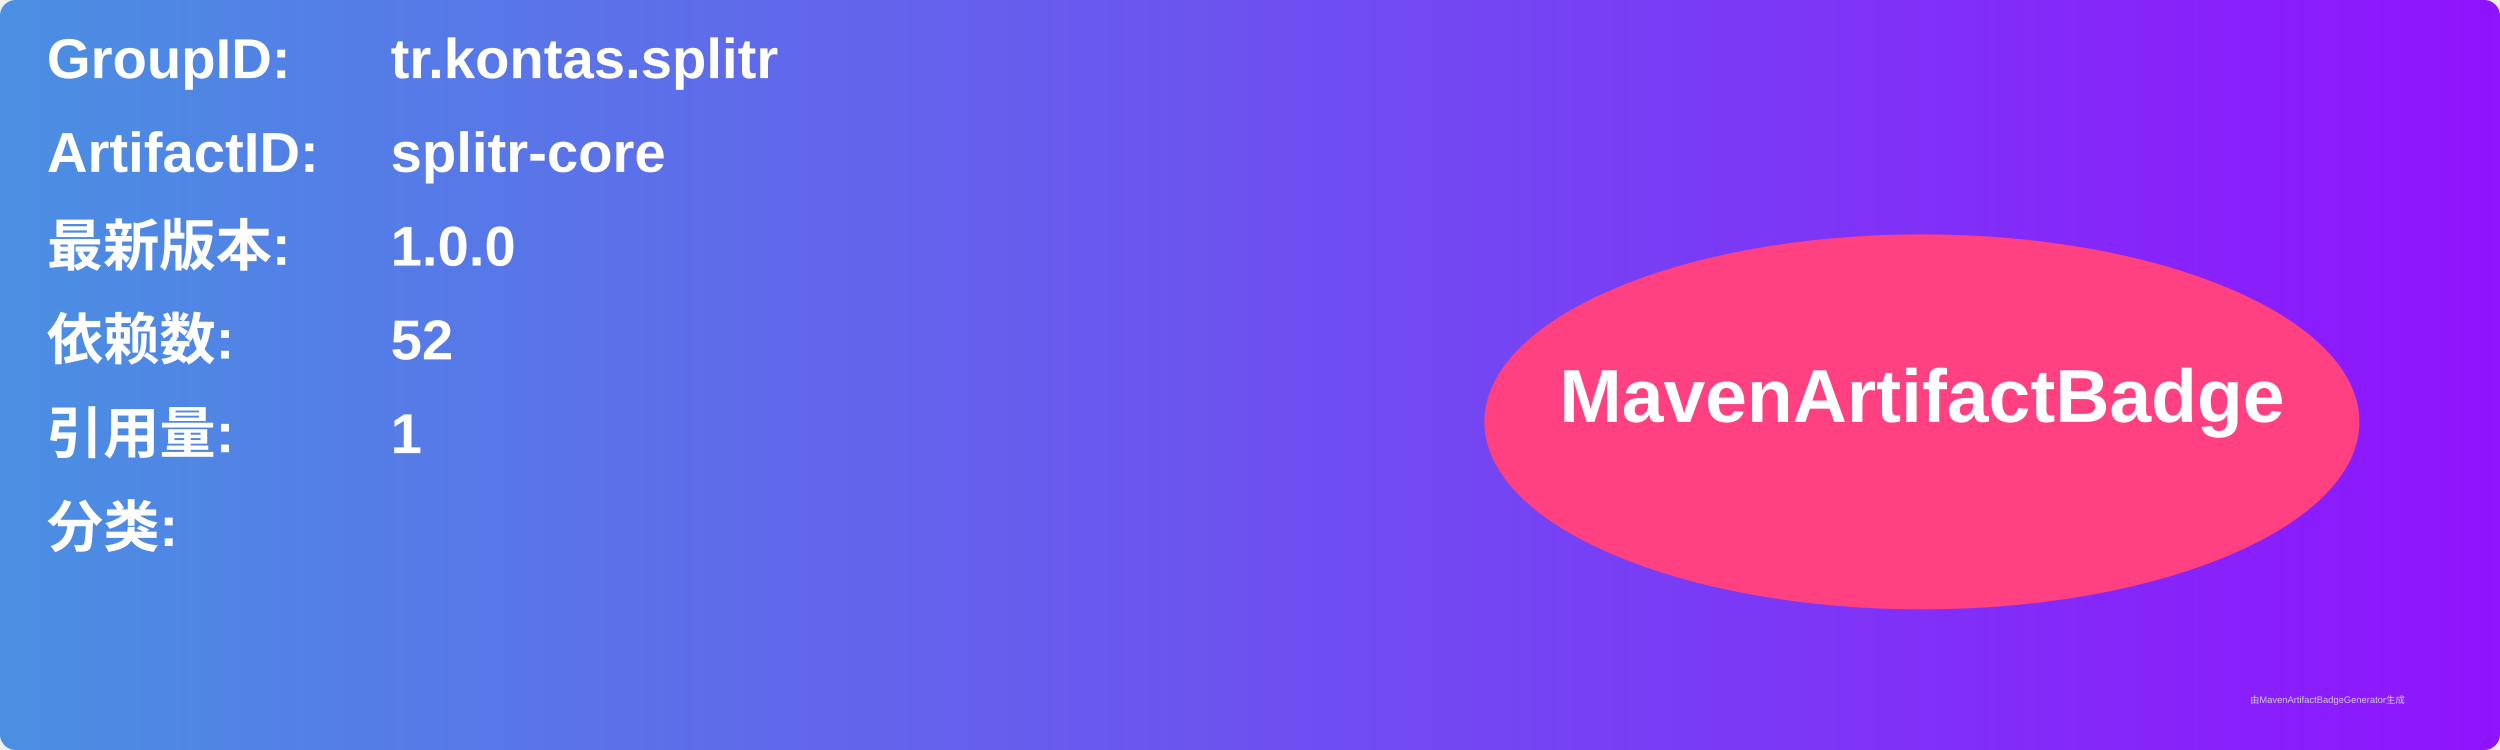
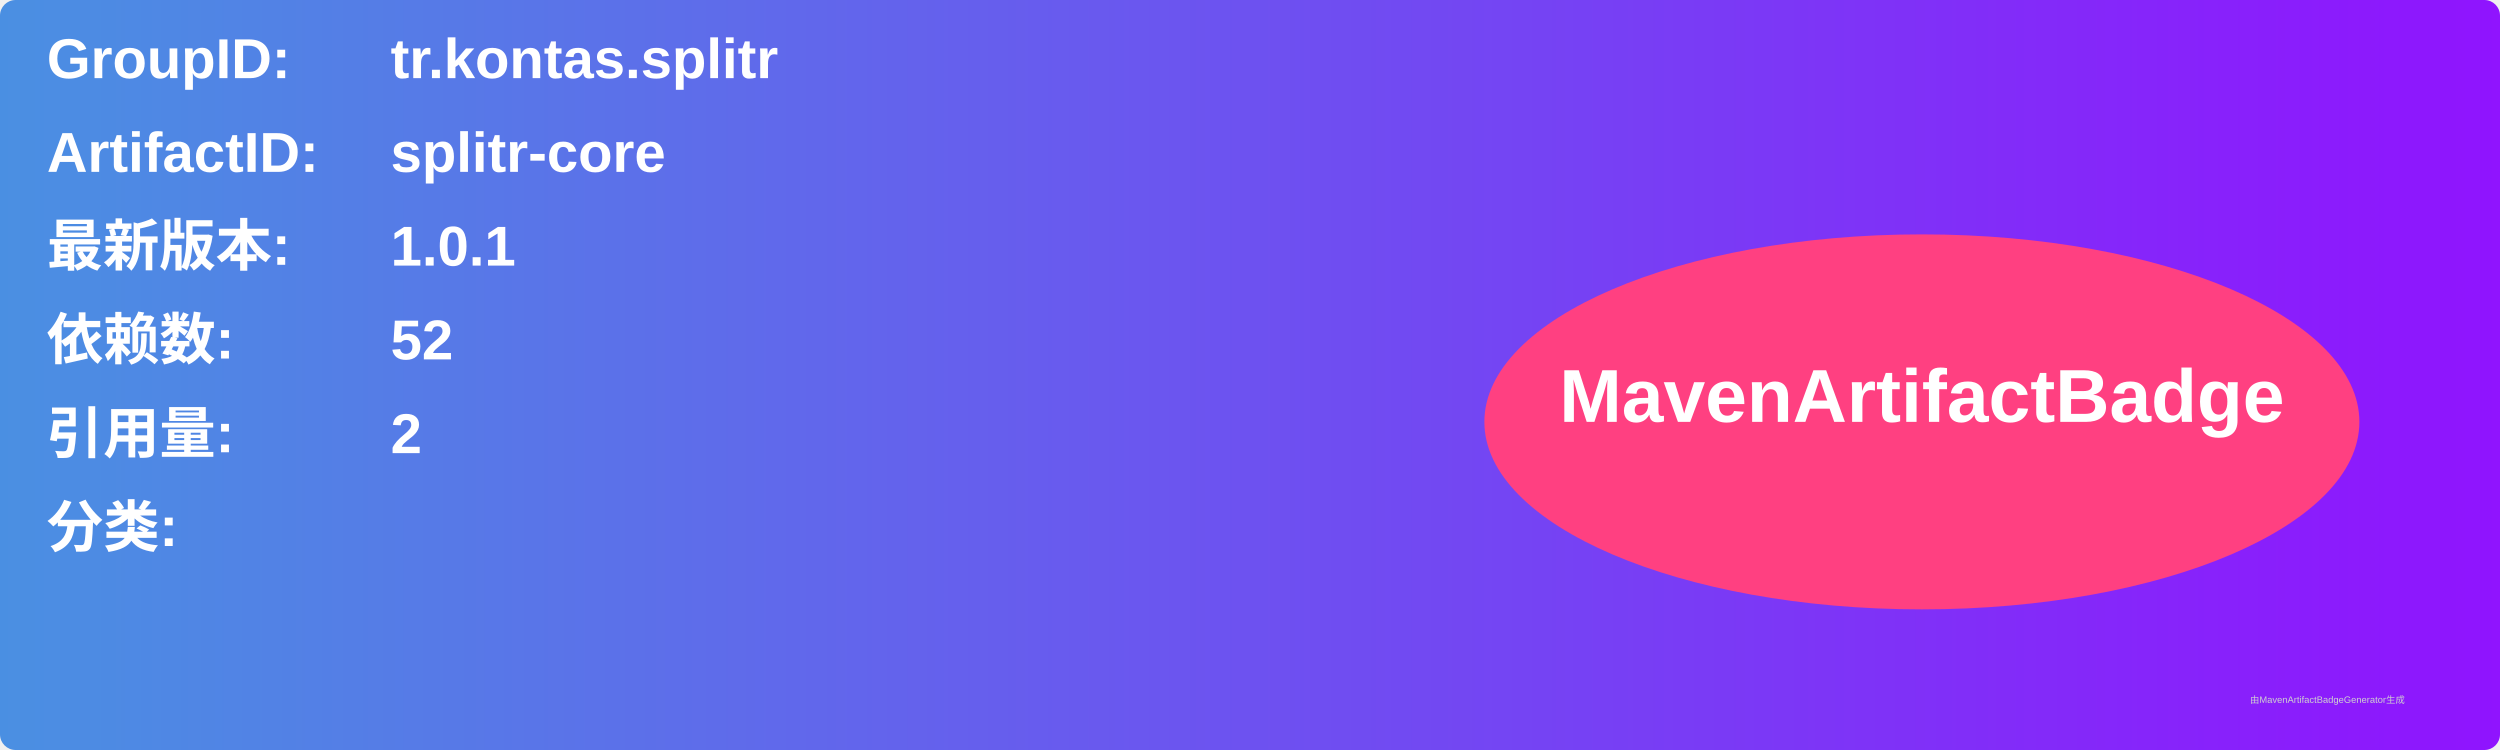
<svg xmlns="http://www.w3.org/2000/svg" width="800" height="240" viewBox="0 0 800 240">
  <linearGradient id="grad" x1="0%" y1="0%" x2="100%" y2="0%">
    <stop offset="0%" stop-color="#4a90e2" />
    <stop offset="100%" stop-color="#9013fe" />
  </linearGradient>
  <rect width="100%" height="100%" rx="5" ry="5" fill="url(#grad)" />
  <g transform="translate(15, 15)">
    <text x="0" y="10" font-family="Arial" font-size="18" fill="white" font-weight="bold" width="260">GroupID:</text>
    <text x="110" y="10" font-family="Arial" font-size="18" fill="white" font-weight="bold" width="460">tr.kontas.splitr</text>
    <text x="0" y="40" font-family="Arial" font-size="18" fill="white" font-weight="bold" width="260">ArtifactID:</text>
    <text x="110" y="40" font-family="Arial" font-size="18" fill="white" font-weight="bold" width="460">splitr-core</text>
    <text x="0" y="70" font-family="Arial" font-size="18" fill="white" font-weight="bold">最新版本:</text>
    <text x="110" y="70" font-family="Arial" font-size="18" fill="white" font-weight="bold">
-       <tspan font-weight="bold">1.0.0</tspan>
+       <tspan font-weight="bold">1.0.1</tspan>
    </text>
    <text x="0" y="100" font-family="Arial" font-size="18" fill="white" font-weight="bold">依赖数: </text>
    <text x="110" y="100" font-family="Arial" font-size="18" fill="white">
      <tspan font-weight="bold">52</tspan>
    </text>
    <text x="0" y="130" font-family="Arial" font-size="18" fill="white" font-weight="bold">引用量: </text>
    <text x="110" y="130" font-family="Arial" font-size="18" fill="white">
-       <tspan font-weight="bold">1</tspan>
+       <tspan font-weight="bold">2</tspan>
    </text>
    <text x="0" y="160" font-family="Arial" font-size="18" fill="white" font-weight="bold">分类:</text>
    <text x="10" y="190" font-family="Arial" font-size="10" fill="white">
      <tspan font-weight="bold" />
    </text>
    <ellipse cx="600" cy="120" rx="140" ry="60" fill="#ff4081" />
    <text x="600" y="120" text-anchor="middle" font-family="Arial" font-size="24" fill="white" font-weight="bold">MavenArtifactBadge</text>
  </g>
  <text x="720" y="225" font-family="Arial" font-size="3" fill="#d0d0d0">由MavenArtifactBadgeGenerator生成</text>
</svg>
